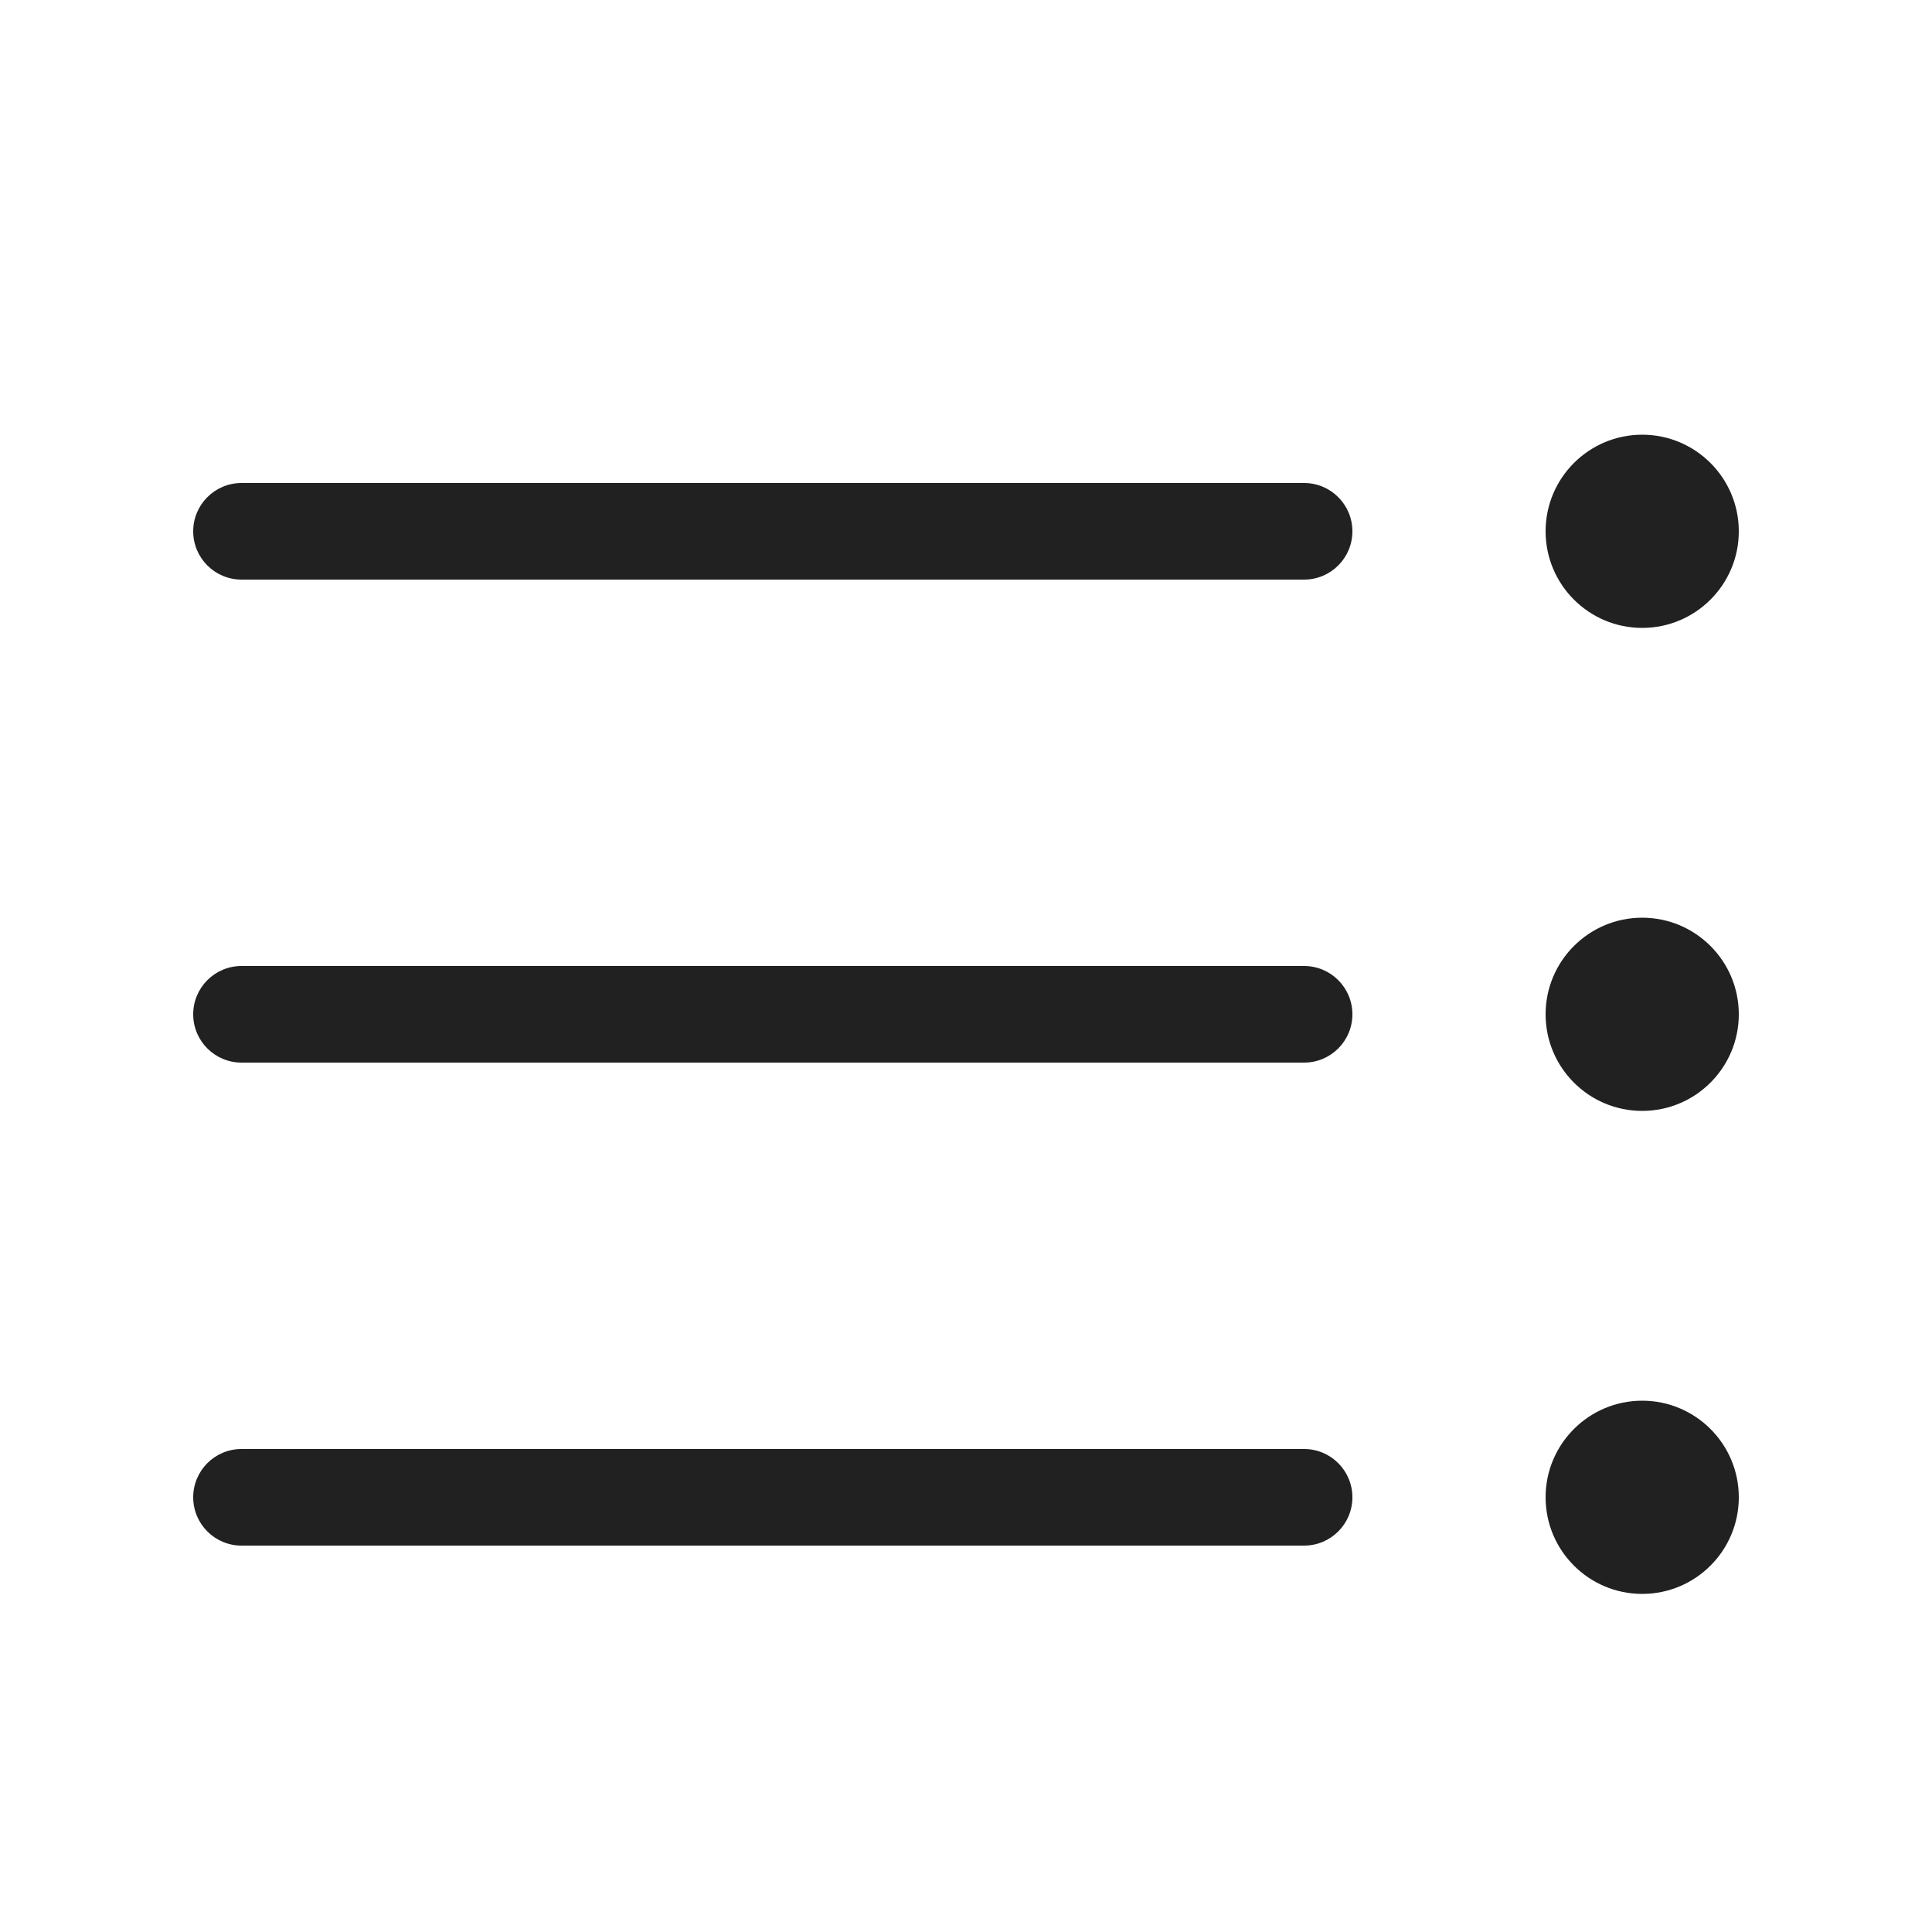
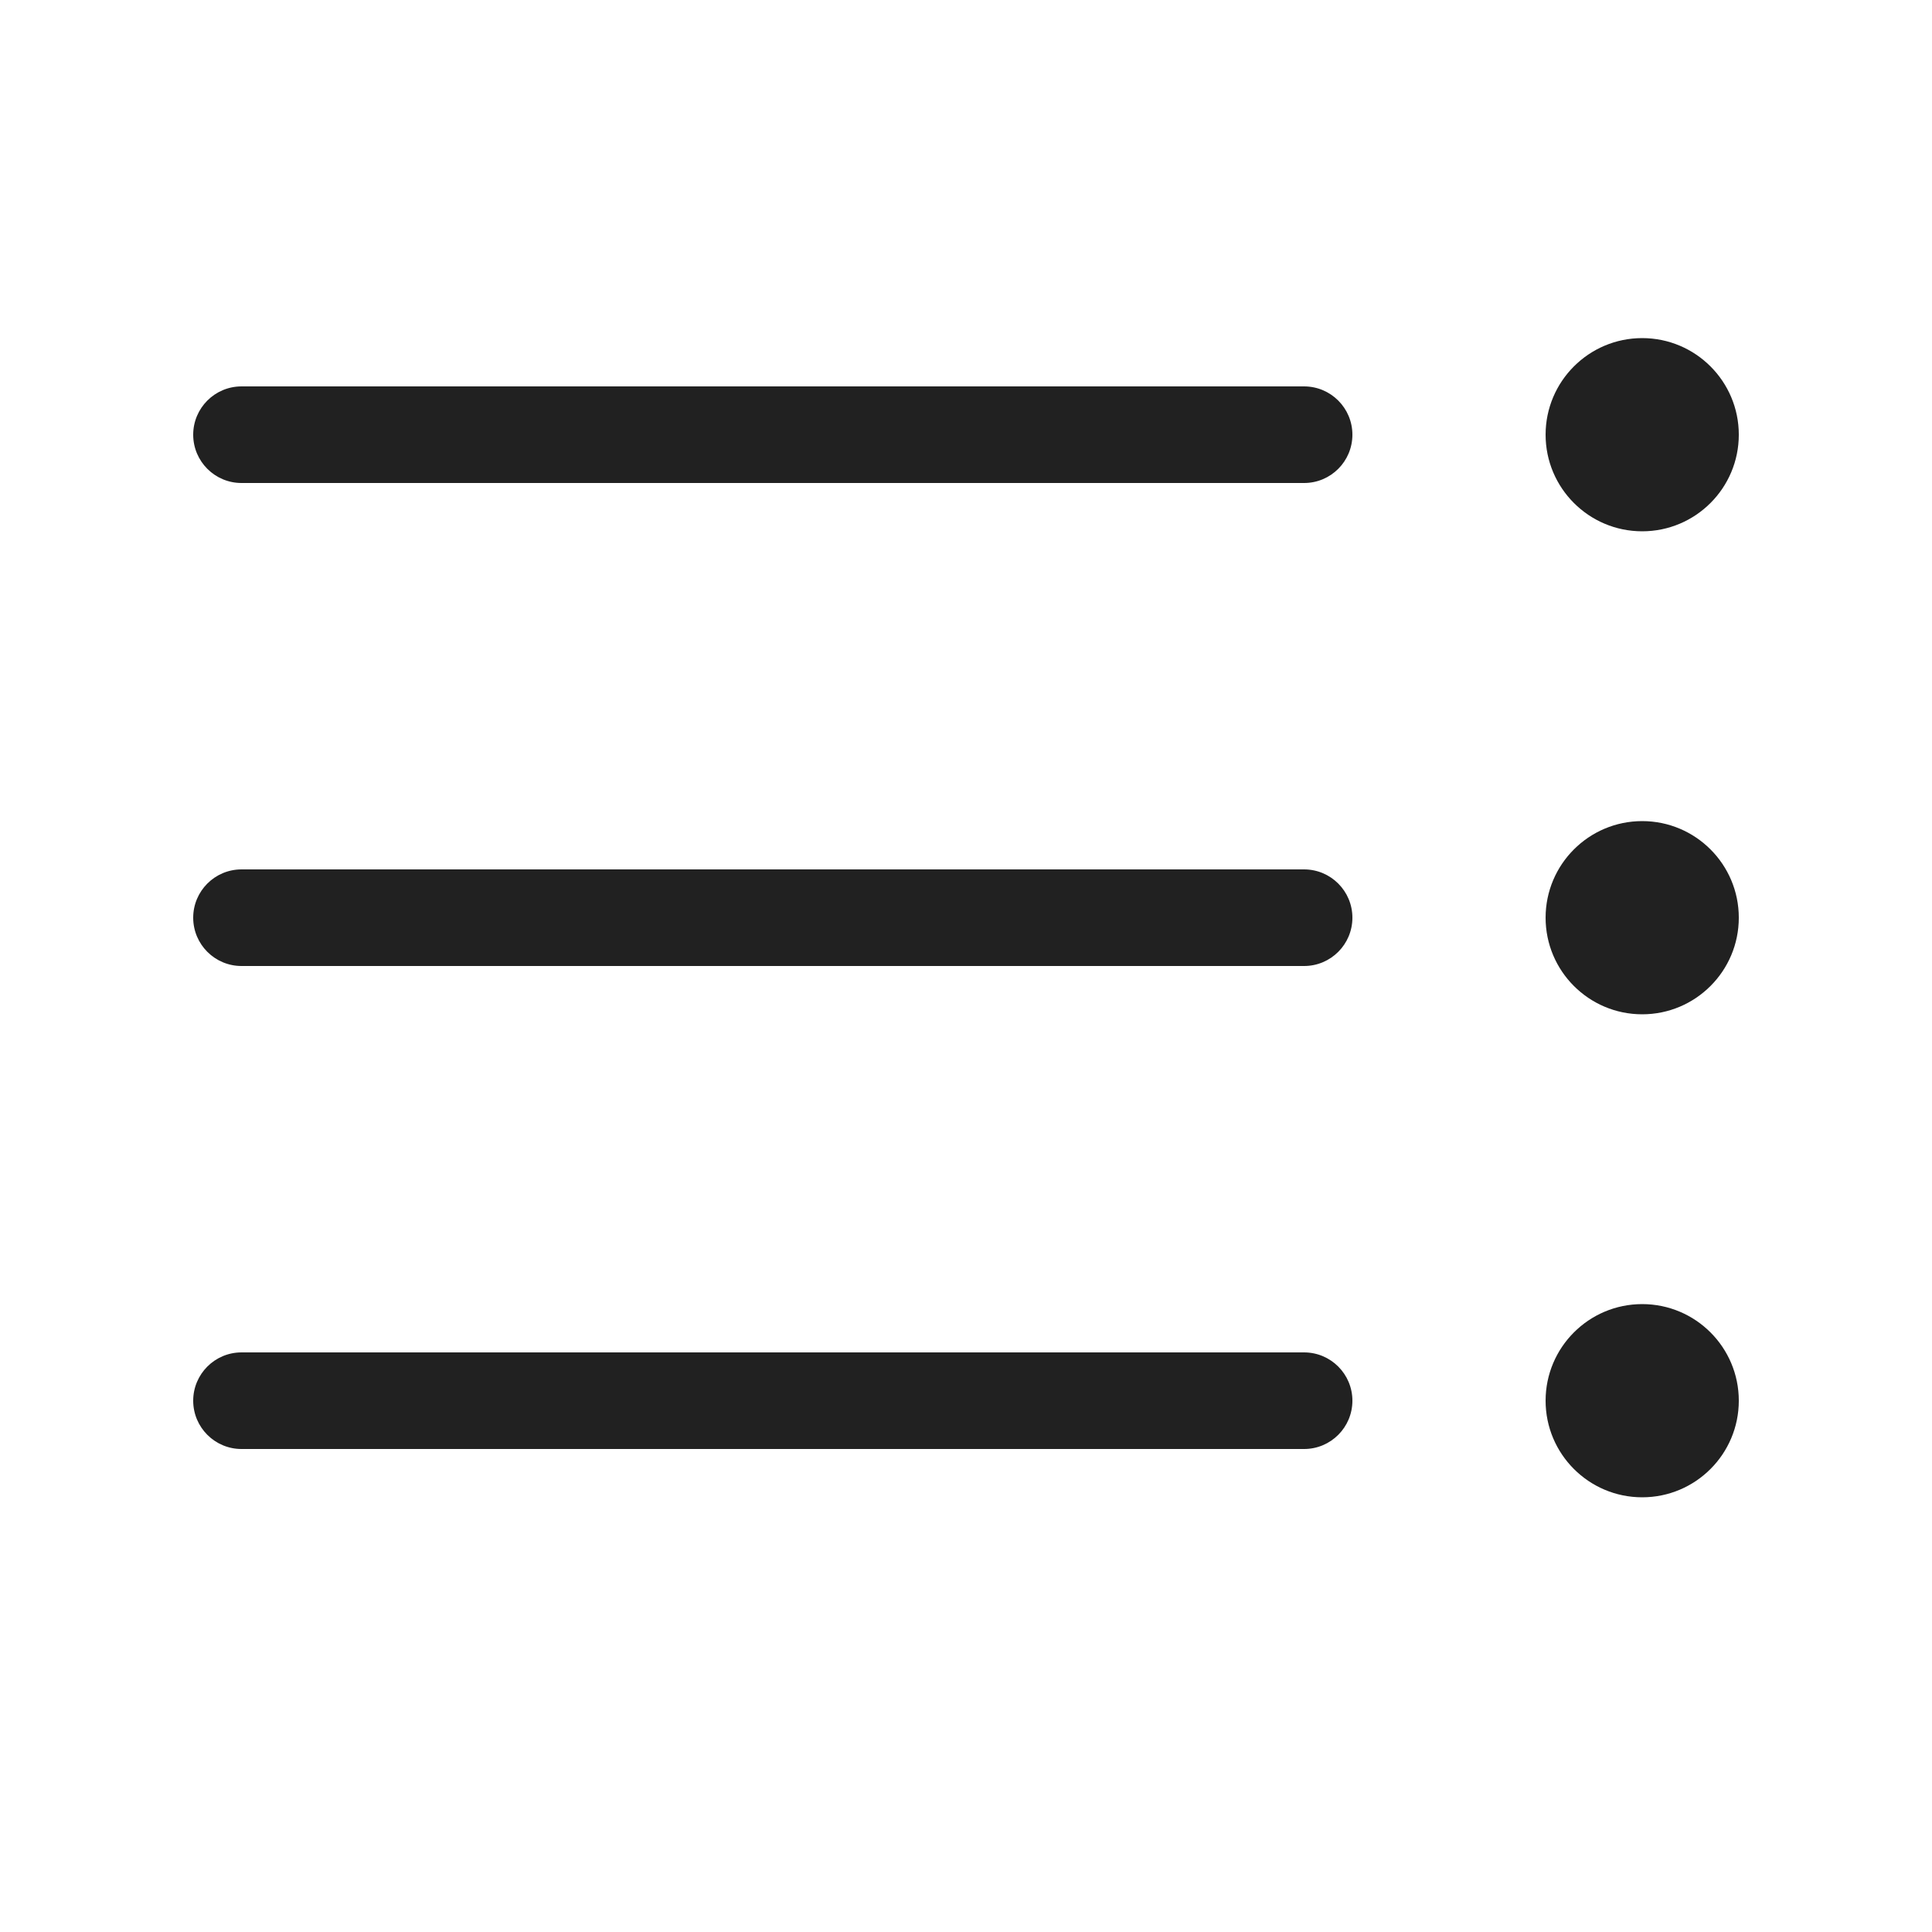
<svg xmlns="http://www.w3.org/2000/svg" width="20" height="20" viewBox="0 0 20 20" fill="none">
-   <path d="M17 6.5C16.448 6.5 16 6.052 16 5.5C16 4.948 16.448 4.5 17 4.5C17.552 4.5 18 4.948 18 5.5C18 6.052 17.552 6.5 17 6.5ZM14 5.5C14 5.224 13.776 5 13.5 5H2.5C2.224 5 2 5.224 2 5.5C2 5.776 2.224 6 2.5 6H13.5C13.776 6 14 5.776 14 5.5ZM14 10.5C14 10.224 13.776 10 13.5 10H2.5C2.224 10 2 10.224 2 10.5C2 10.776 2.224 11 2.5 11H13.5C13.776 11 14 10.776 14 10.5ZM13.5 15C13.776 15 14 15.224 14 15.5C14 15.776 13.776 16 13.5 16H2.5C2.224 16 2 15.776 2 15.5C2 15.224 2.224 15 2.5 15H13.5ZM16 15.5C16 16.052 16.448 16.5 17 16.5C17.552 16.5 18 16.052 18 15.5C18 14.948 17.552 14.5 17 14.5C16.448 14.5 16 14.948 16 15.5ZM17 11.5C16.448 11.5 16 11.052 16 10.5C16 9.948 16.448 9.5 17 9.5C17.552 9.5 18 9.948 18 10.5C18 11.052 17.552 11.5 17 11.5Z" fill="#212121" />
+   <path d="M17 5.5C16.448 5.5 16 5.052 16 4.5C16 3.948 16.448 3.5 17 3.5C17.552 3.5 18 3.948 18 4.5C18 5.052 17.552 5.5 17 5.5ZM14 4.5C14 4.224 13.776 4 13.5 4H2.5C2.224 4 2 4.224 2 4.5C2 4.776 2.224 5 2.5 5H13.5C13.776 5 14 4.776 14 4.5ZM14 9.5C14 9.224 13.776 9 13.5 9H2.5C2.224 9 2 9.224 2 9.5C2 9.776 2.224 10 2.5 10H13.5C13.776 10 14 9.776 14 9.5ZM13.5 14C13.776 14 14 14.224 14 14.5C14 14.776 13.776 15 13.5 15H2.5C2.224 15 2 14.776 2 14.5C2 14.224 2.224 14 2.5 14H13.5ZM16 14.5C16 15.052 16.448 15.5 17 15.5C17.552 15.5 18 15.052 18 14.5C18 13.948 17.552 13.5 17 13.5C16.448 13.5 16 13.948 16 14.5ZM17 10.5C16.448 10.5 16 10.052 16 9.5C16 8.948 16.448 8.5 17 8.5C17.552 8.5 18 8.948 18 9.5C18 10.052 17.552 10.5 17 10.5Z" fill="#212121" />
</svg>
